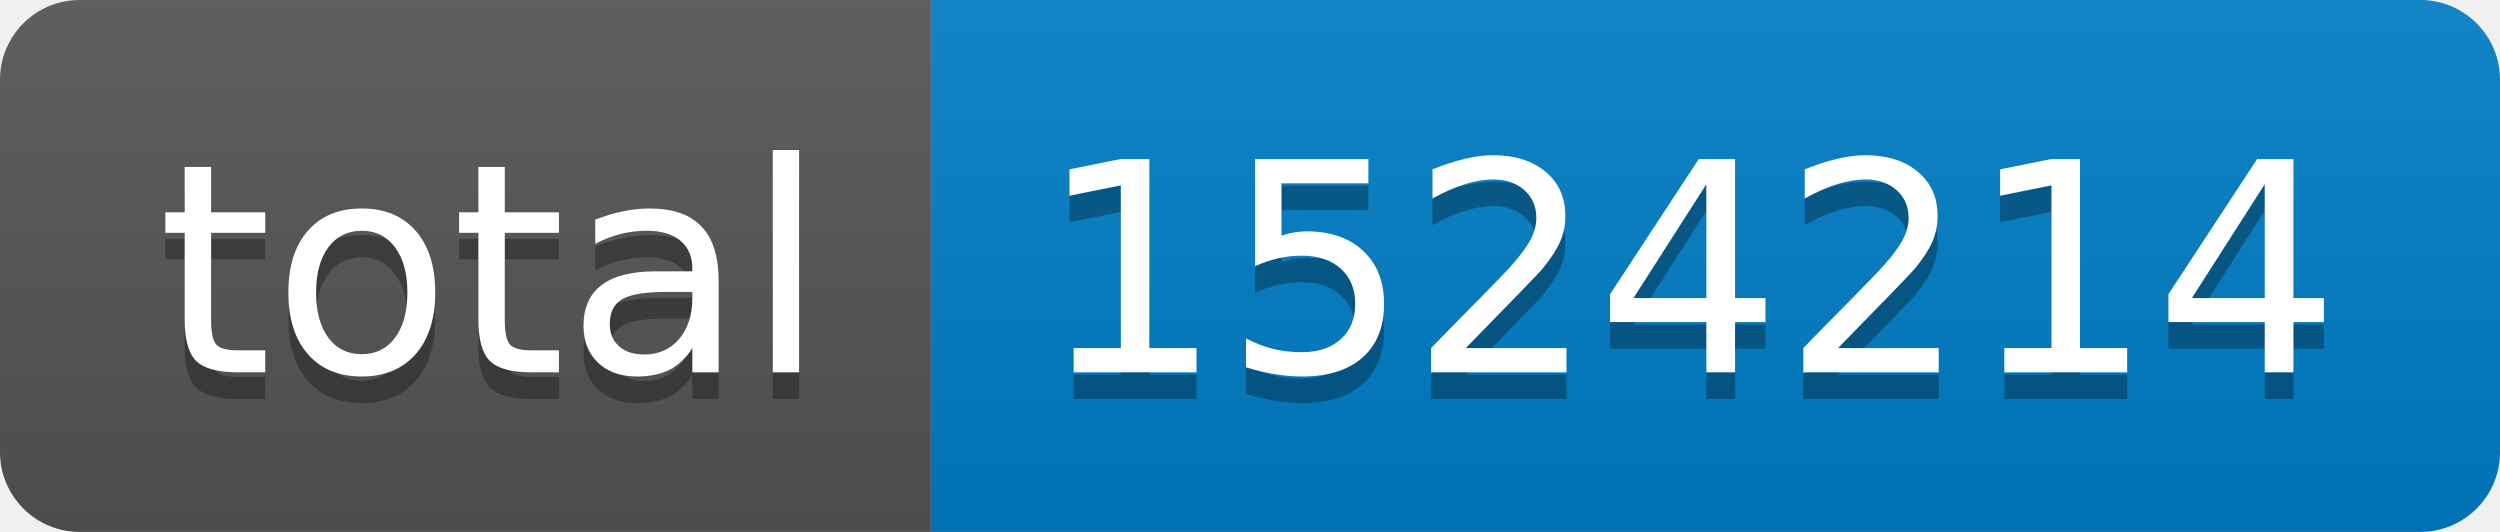
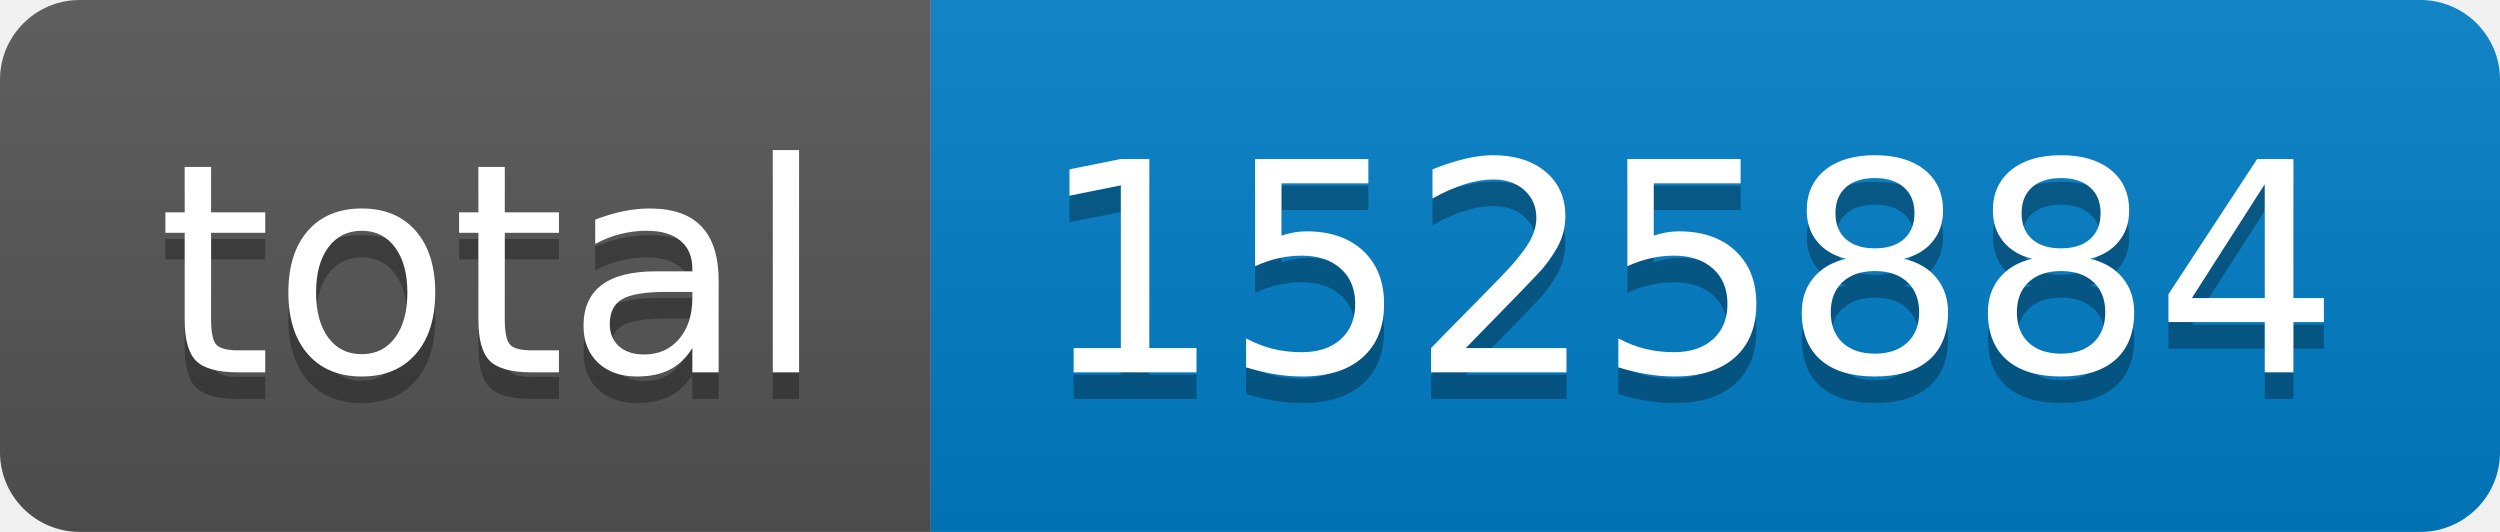
- <svg xmlns="http://www.w3.org/2000/svg" width="94" height="20" role="img" aria-label="total: 1524214">
+ <svg xmlns="http://www.w3.org/2000/svg" width="94" height="20" role="img" aria-label="total: 1525884">
  <linearGradient id="s" x2="0" y2="100%">
    <stop offset="0" stop-color="#bbb" stop-opacity=".1" />
    <stop offset="1" stop-opacity=".1" />
  </linearGradient>
  <clipPath id="r">
    <rect width="94" height="20" rx="3" fill="#fff" />
  </clipPath>
  <g clip-path="url(#r)">
    <rect width="35" height="20" fill="#555" />
    <rect x="35" width="59" height="20" fill="#007ec6" />
    <rect width="94" height="20" fill="url(#s)" />
  </g>
  <g fill="#fff" text-anchor="middle" font-family="Verdana,Geneva,DejaVu Sans,sans-serif" text-rendering="geometricPrecision" font-size="110">
    <text aria-hidden="true" x="185" y="150" fill="#010101" fill-opacity=".3" transform="scale(.1)" textLength="250">total</text>
    <text x="185" y="140" transform="scale(.1)" fill="#fff" textLength="250">total</text>
-     <text aria-hidden="true" x="635" y="150" fill="#010101" fill-opacity=".3" transform="scale(.1)" textLength="490">1524214</text>
-     <text x="635" y="140" transform="scale(.1)" fill="#fff" textLength="490">1524214</text>
+     <text aria-hidden="true" x="635" y="150" fill="#010101" fill-opacity=".3" transform="scale(.1)" textLength="490">1525884</text>
+     <text x="635" y="140" transform="scale(.1)" fill="#fff" textLength="490">1525884</text>
  </g>
</svg>
